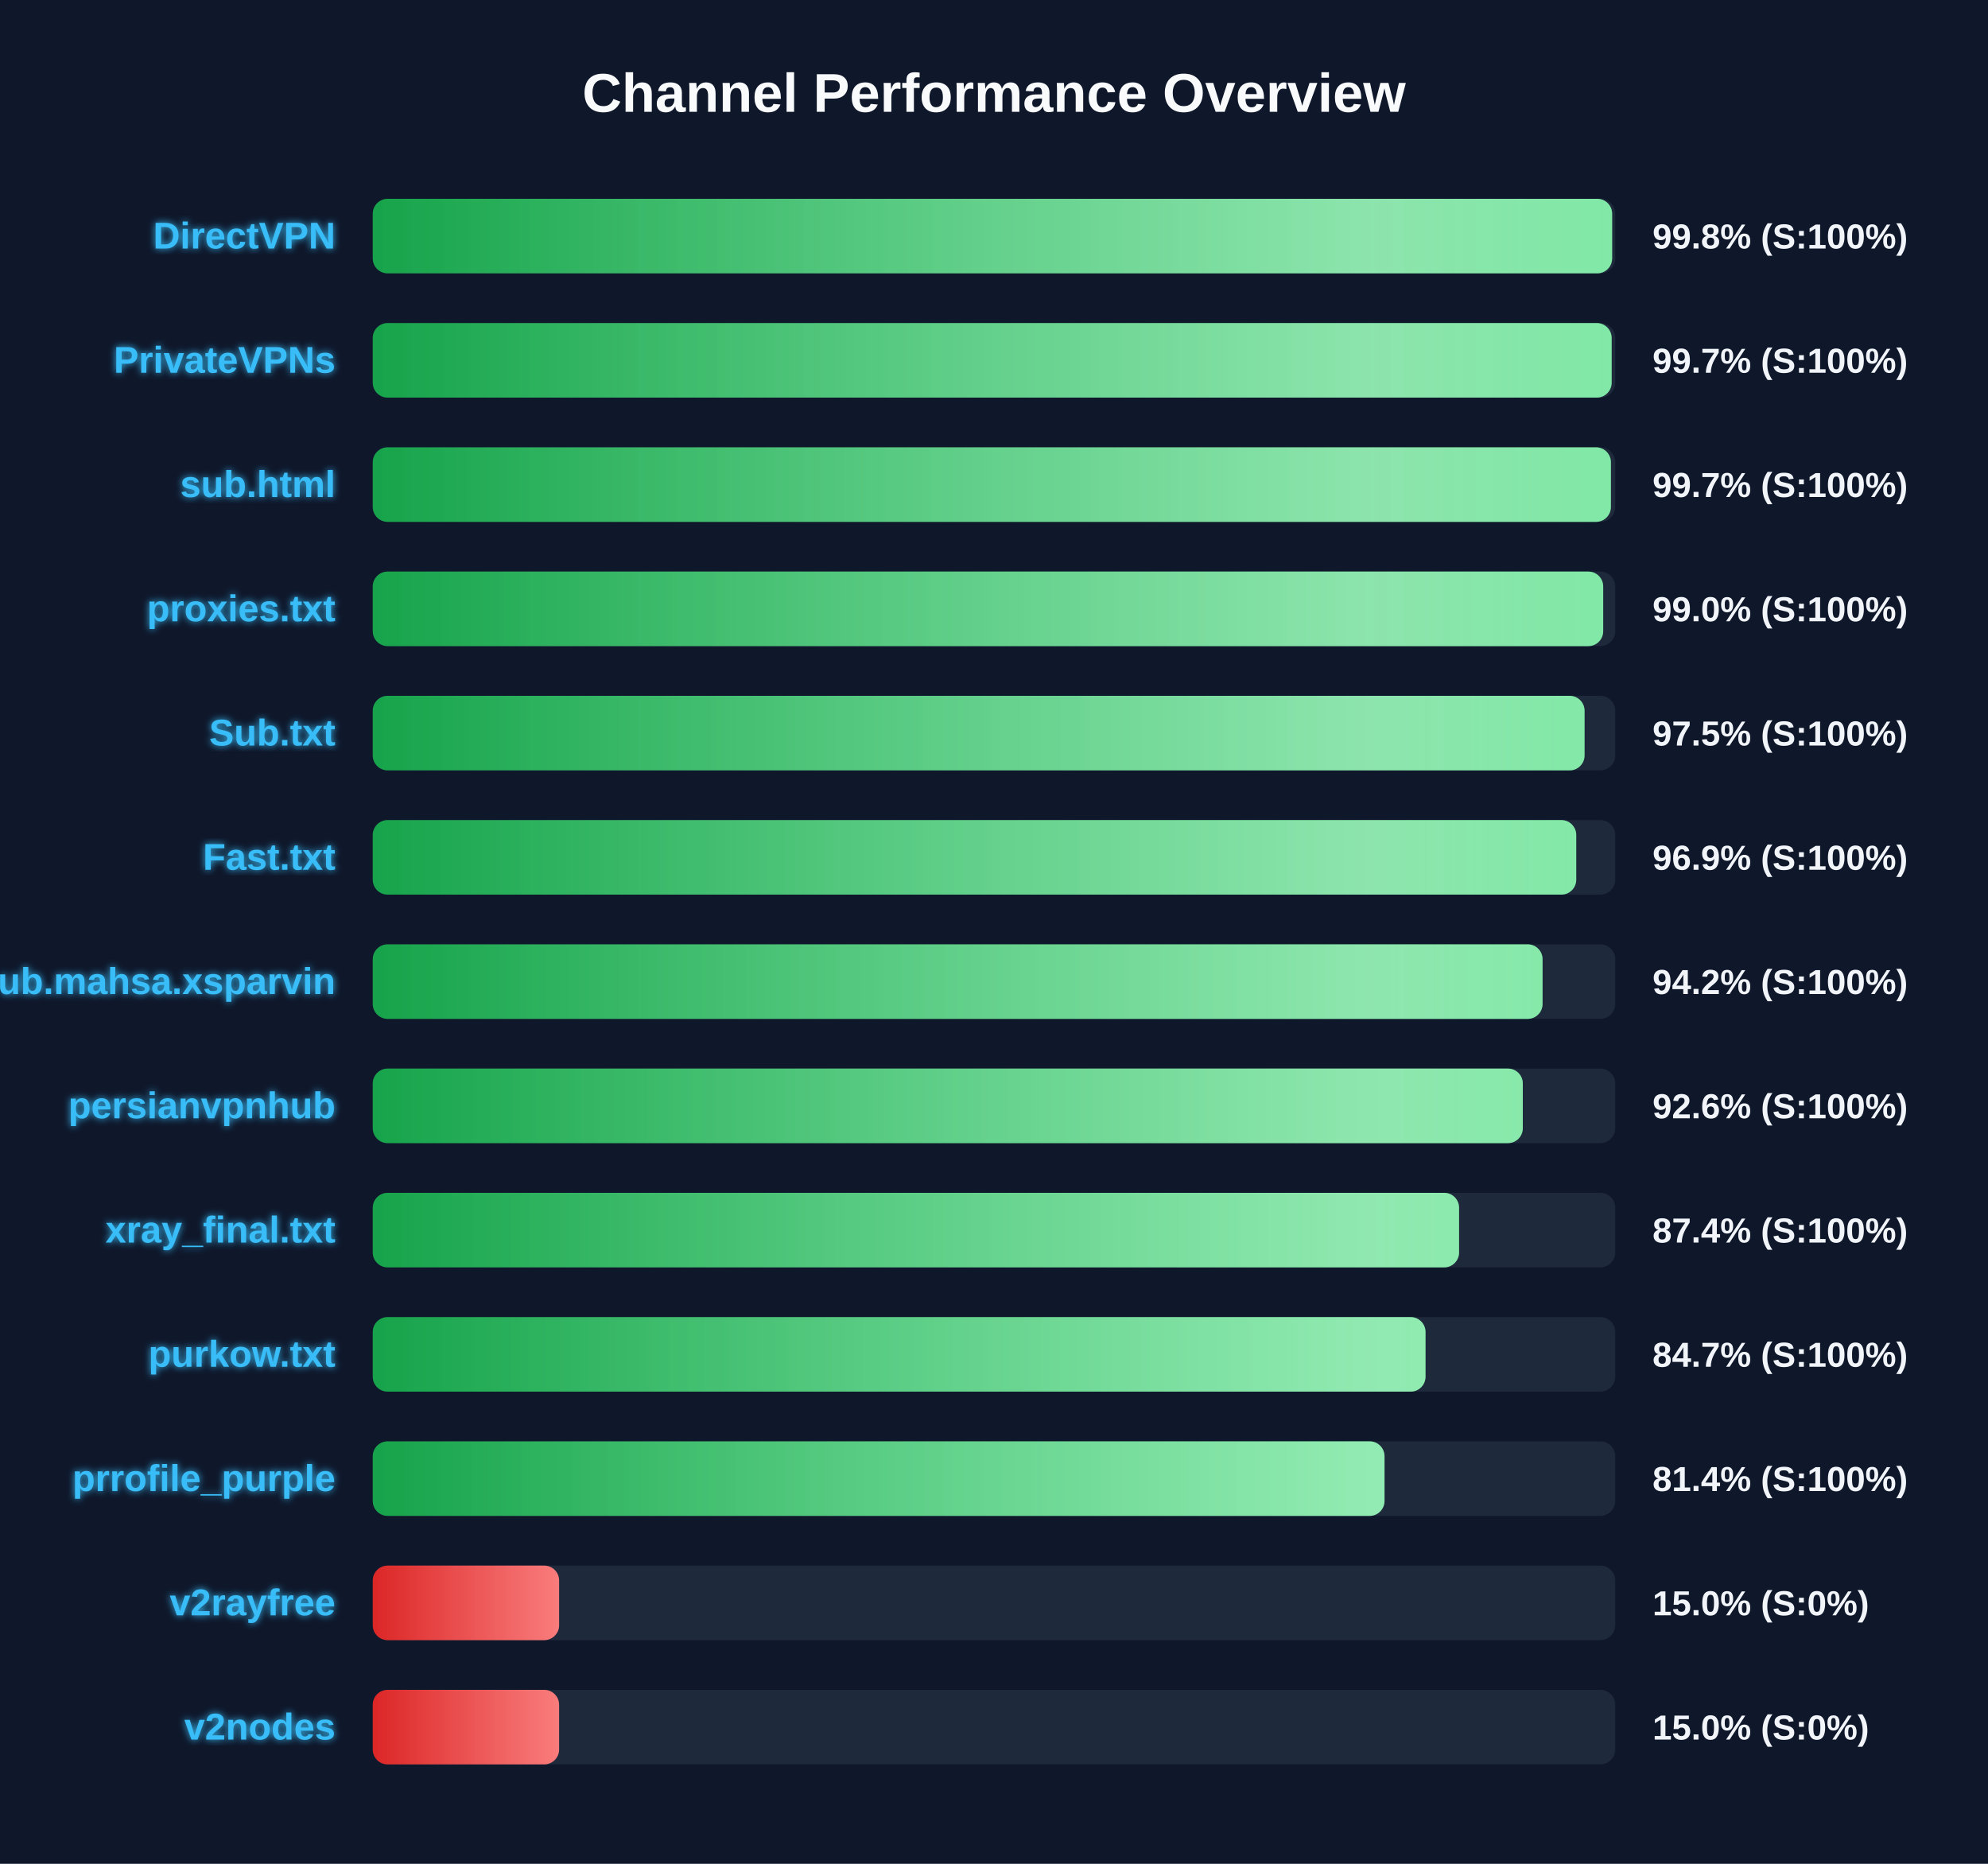
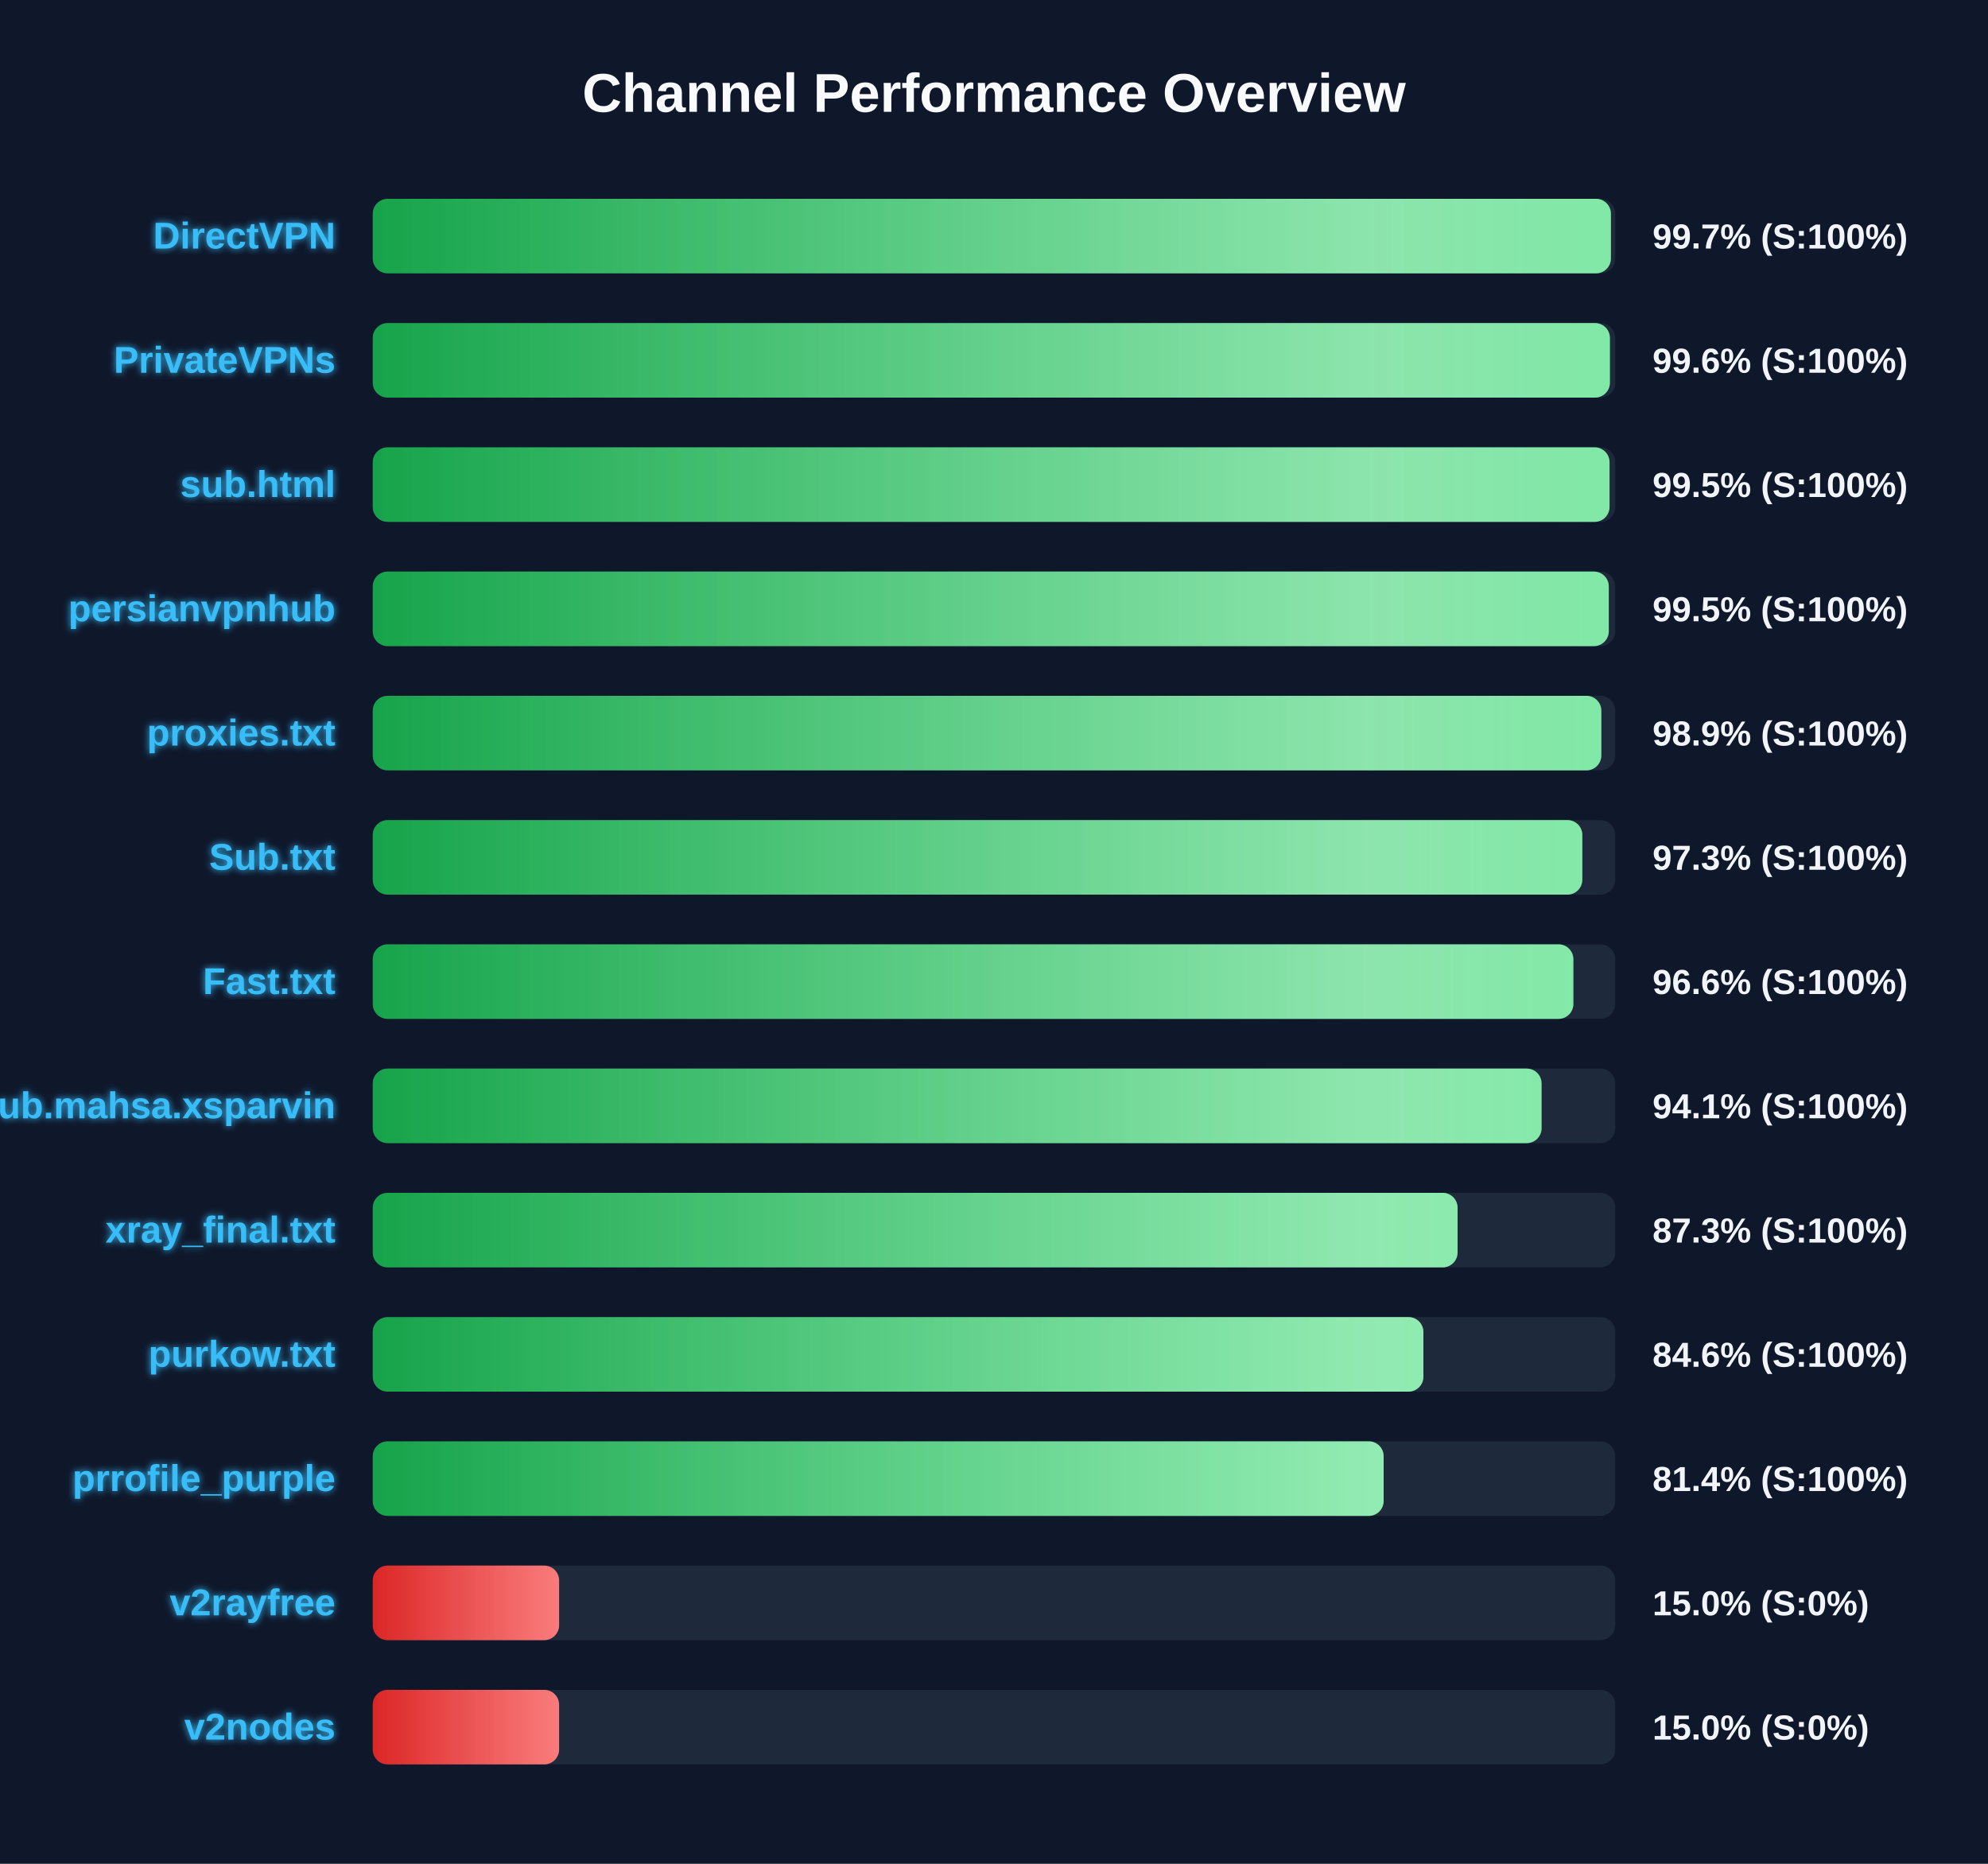
<svg xmlns="http://www.w3.org/2000/svg" width="800" height="750" version="1.1">
  <defs>
    <linearGradient id="grad-green" x1="0%" y1="0%" x2="100%" y2="0%">
      <stop offset="0%" stop-color="#16a34a" />
      <stop offset="100%" stop-color="#4ade80" />
    </linearGradient>
    <linearGradient id="grad-yellow" x1="0%" y1="0%" x2="100%" y2="0%">
      <stop offset="0%" stop-color="#ca8a04" />
      <stop offset="100%" stop-color="#fde047" />
    </linearGradient>
    <linearGradient id="grad-red" x1="0%" y1="0%" x2="100%" y2="0%">
      <stop offset="0%" stop-color="#dc2626" />
      <stop offset="100%" stop-color="#f87171" />
    </linearGradient>
    <linearGradient id="shimmer" x1="0%" y1="0%" x2="100%" y2="0%">
      <stop offset="0%" stop-color="rgba(255,255,255,0)" />
      <stop offset="50%" stop-color="rgba(255,255,255,0.4)" />
      <stop offset="100%" stop-color="rgba(255,255,255,0)" />
    </linearGradient>
    <filter id="glow" x="-20%" y="-20%" width="140%" height="140%">
      <feGaussianBlur stdDeviation="1.5" result="blur" />
      <feComposite in="SourceGraphic" in2="blur" operator="over" />
    </filter>
  </defs>
  <style>
        .bg-rect { fill: #0f172a; }
        .title { font: bold 22px 'Segoe UI', Arial, sans-serif; fill: #f8fafc; }
        .row { font: bold 15px 'Segoe UI', Arial, sans-serif; fill: #38bdf8; filter: url(#glow); }
        .score { font: bold 14px 'Segoe UI', Arial, sans-serif; fill: #f1f5f9; }
        @keyframes shimmer-anim {
            0% { transform: translateX(-100%); }
            100% { transform: translateX(200%); }
        }
        .shimmer-rect {
            animation: shimmer-anim 2.5s infinite linear;
        }
    </style>
  <rect width="100%" height="100%" class="bg-rect" />
  <text x="400" y="45" text-anchor="middle" class="title">Channel Performance Overview</text>
  <rect x="150" y="80" width="500" height="30" fill="#1e293b" rx="6" />
  <clipPath id="clip-0">
-     <rect x="150" y="80" width="498.75" height="30" rx="6" />
+     <rect x="150" y="80" width="498.25" height="30" rx="6" />
  </clipPath>
-   <rect x="150" y="80" width="498.75" height="30" fill="url(#grad-green)" rx="6" />
+   <rect x="150" y="80" width="498.25" height="30" fill="url(#grad-green)" rx="6" />
  <g clip-path="url(#clip-0)">
    <rect x="150" y="80" width="100%" height="30" fill="url(#shimmer)" class="shimmer-rect" />
  </g>
  <text x="135" y="100" text-anchor="end" class="row">DirectVPN</text>
-   <text x="665" y="100" text-anchor="start" class="score">99.8% (S:100%)</text>
+   <text x="665" y="100" text-anchor="start" class="score">99.7% (S:100%)</text>
  <rect x="150" y="130" width="500" height="30" fill="#1e293b" rx="6" />
  <clipPath id="clip-1">
-     <rect x="150" y="130" width="498.55" height="30" rx="6" />
+     <rect x="150" y="130" width="497.85" height="30" rx="6" />
  </clipPath>
-   <rect x="150" y="130" width="498.55" height="30" fill="url(#grad-green)" rx="6" />
+   <rect x="150" y="130" width="497.85" height="30" fill="url(#grad-green)" rx="6" />
  <g clip-path="url(#clip-1)">
    <rect x="150" y="130" width="100%" height="30" fill="url(#shimmer)" class="shimmer-rect" />
  </g>
  <text x="135" y="150" text-anchor="end" class="row">PrivateVPNs</text>
-   <text x="665" y="150" text-anchor="start" class="score">99.7% (S:100%)</text>
+   <text x="665" y="150" text-anchor="start" class="score">99.6% (S:100%)</text>
  <rect x="150" y="180" width="500" height="30" fill="#1e293b" rx="6" />
  <clipPath id="clip-2">
-     <rect x="150" y="180" width="498.25" height="30" rx="6" />
+     <rect x="150" y="180" width="497.7" height="30" rx="6" />
  </clipPath>
-   <rect x="150" y="180" width="498.25" height="30" fill="url(#grad-green)" rx="6" />
+   <rect x="150" y="180" width="497.7" height="30" fill="url(#grad-green)" rx="6" />
  <g clip-path="url(#clip-2)">
    <rect x="150" y="180" width="100%" height="30" fill="url(#shimmer)" class="shimmer-rect" />
  </g>
  <text x="135" y="200" text-anchor="end" class="row">sub.html</text>
-   <text x="665" y="200" text-anchor="start" class="score">99.7% (S:100%)</text>
+   <text x="665" y="200" text-anchor="start" class="score">99.5% (S:100%)</text>
  <rect x="150" y="230" width="500" height="30" fill="#1e293b" rx="6" />
  <clipPath id="clip-3">
-     <rect x="150" y="230" width="495.15" height="30" rx="6" />
+     <rect x="150" y="230" width="497.4" height="30" rx="6" />
  </clipPath>
-   <rect x="150" y="230" width="495.15" height="30" fill="url(#grad-green)" rx="6" />
+   <rect x="150" y="230" width="497.4" height="30" fill="url(#grad-green)" rx="6" />
  <g clip-path="url(#clip-3)">
    <rect x="150" y="230" width="100%" height="30" fill="url(#shimmer)" class="shimmer-rect" />
  </g>
-   <text x="135" y="250" text-anchor="end" class="row">proxies.txt</text>
-   <text x="665" y="250" text-anchor="start" class="score">99.0% (S:100%)</text>
+   <text x="135" y="250" text-anchor="end" class="row">persianvpnhub</text>
+   <text x="665" y="250" text-anchor="start" class="score">99.5% (S:100%)</text>
  <rect x="150" y="280" width="500" height="30" fill="#1e293b" rx="6" />
  <clipPath id="clip-4">
-     <rect x="150" y="280" width="487.65" height="30" rx="6" />
+     <rect x="150" y="280" width="494.4" height="30" rx="6" />
  </clipPath>
-   <rect x="150" y="280" width="487.65" height="30" fill="url(#grad-green)" rx="6" />
+   <rect x="150" y="280" width="494.4" height="30" fill="url(#grad-green)" rx="6" />
  <g clip-path="url(#clip-4)">
    <rect x="150" y="280" width="100%" height="30" fill="url(#shimmer)" class="shimmer-rect" />
  </g>
-   <text x="135" y="300" text-anchor="end" class="row">Sub.txt</text>
-   <text x="665" y="300" text-anchor="start" class="score">97.5% (S:100%)</text>
+   <text x="135" y="300" text-anchor="end" class="row">proxies.txt</text>
+   <text x="665" y="300" text-anchor="start" class="score">98.9% (S:100%)</text>
  <rect x="150" y="330" width="500" height="30" fill="#1e293b" rx="6" />
  <clipPath id="clip-5">
-     <rect x="150" y="330" width="484.3" height="30" rx="6" />
+     <rect x="150" y="330" width="486.75" height="30" rx="6" />
  </clipPath>
-   <rect x="150" y="330" width="484.3" height="30" fill="url(#grad-green)" rx="6" />
+   <rect x="150" y="330" width="486.75" height="30" fill="url(#grad-green)" rx="6" />
  <g clip-path="url(#clip-5)">
    <rect x="150" y="330" width="100%" height="30" fill="url(#shimmer)" class="shimmer-rect" />
  </g>
-   <text x="135" y="350" text-anchor="end" class="row">Fast.txt</text>
-   <text x="665" y="350" text-anchor="start" class="score">96.9% (S:100%)</text>
+   <text x="135" y="350" text-anchor="end" class="row">Sub.txt</text>
+   <text x="665" y="350" text-anchor="start" class="score">97.3% (S:100%)</text>
  <rect x="150" y="380" width="500" height="30" fill="#1e293b" rx="6" />
  <clipPath id="clip-6">
-     <rect x="150" y="380" width="470.75" height="30" rx="6" />
+     <rect x="150" y="380" width="483.15" height="30" rx="6" />
  </clipPath>
-   <rect x="150" y="380" width="470.75" height="30" fill="url(#grad-green)" rx="6" />
+   <rect x="150" y="380" width="483.15" height="30" fill="url(#grad-green)" rx="6" />
  <g clip-path="url(#clip-6)">
    <rect x="150" y="380" width="100%" height="30" fill="url(#shimmer)" class="shimmer-rect" />
  </g>
-   <text x="135" y="400" text-anchor="end" class="row">Sub.mahsa.xsparvin</text>
-   <text x="665" y="400" text-anchor="start" class="score">94.2% (S:100%)</text>
+   <text x="135" y="400" text-anchor="end" class="row">Fast.txt</text>
+   <text x="665" y="400" text-anchor="start" class="score">96.6% (S:100%)</text>
  <rect x="150" y="430" width="500" height="30" fill="#1e293b" rx="6" />
  <clipPath id="clip-7">
-     <rect x="150" y="430" width="462.8" height="30" rx="6" />
+     <rect x="150" y="430" width="470.35" height="30" rx="6" />
  </clipPath>
-   <rect x="150" y="430" width="462.8" height="30" fill="url(#grad-green)" rx="6" />
+   <rect x="150" y="430" width="470.35" height="30" fill="url(#grad-green)" rx="6" />
  <g clip-path="url(#clip-7)">
    <rect x="150" y="430" width="100%" height="30" fill="url(#shimmer)" class="shimmer-rect" />
  </g>
-   <text x="135" y="450" text-anchor="end" class="row">persianvpnhub</text>
-   <text x="665" y="450" text-anchor="start" class="score">92.6% (S:100%)</text>
+   <text x="135" y="450" text-anchor="end" class="row">Sub.mahsa.xsparvin</text>
+   <text x="665" y="450" text-anchor="start" class="score">94.1% (S:100%)</text>
  <rect x="150" y="480" width="500" height="30" fill="#1e293b" rx="6" />
  <clipPath id="clip-8">
-     <rect x="150" y="480" width="437.15" height="30" rx="6" />
+     <rect x="150" y="480" width="436.55" height="30" rx="6" />
  </clipPath>
-   <rect x="150" y="480" width="437.15" height="30" fill="url(#grad-green)" rx="6" />
+   <rect x="150" y="480" width="436.55" height="30" fill="url(#grad-green)" rx="6" />
  <g clip-path="url(#clip-8)">
    <rect x="150" y="480" width="100%" height="30" fill="url(#shimmer)" class="shimmer-rect" />
  </g>
  <text x="135" y="500" text-anchor="end" class="row">xray_final.txt</text>
-   <text x="665" y="500" text-anchor="start" class="score">87.4% (S:100%)</text>
+   <text x="665" y="500" text-anchor="start" class="score">87.3% (S:100%)</text>
  <rect x="150" y="530" width="500" height="30" fill="#1e293b" rx="6" />
  <clipPath id="clip-9">
-     <rect x="150" y="530" width="423.65" height="30" rx="6" />
+     <rect x="150" y="530" width="422.8" height="30" rx="6" />
  </clipPath>
-   <rect x="150" y="530" width="423.65" height="30" fill="url(#grad-green)" rx="6" />
+   <rect x="150" y="530" width="422.8" height="30" fill="url(#grad-green)" rx="6" />
  <g clip-path="url(#clip-9)">
    <rect x="150" y="530" width="100%" height="30" fill="url(#shimmer)" class="shimmer-rect" />
  </g>
  <text x="135" y="550" text-anchor="end" class="row">purkow.txt</text>
-   <text x="665" y="550" text-anchor="start" class="score">84.7% (S:100%)</text>
+   <text x="665" y="550" text-anchor="start" class="score">84.6% (S:100%)</text>
  <rect x="150" y="580" width="500" height="30" fill="#1e293b" rx="6" />
  <clipPath id="clip-10">
-     <rect x="150" y="580" width="407.15" height="30" rx="6" />
+     <rect x="150" y="580" width="406.8" height="30" rx="6" />
  </clipPath>
-   <rect x="150" y="580" width="407.15" height="30" fill="url(#grad-green)" rx="6" />
+   <rect x="150" y="580" width="406.8" height="30" fill="url(#grad-green)" rx="6" />
  <g clip-path="url(#clip-10)">
    <rect x="150" y="580" width="100%" height="30" fill="url(#shimmer)" class="shimmer-rect" />
  </g>
  <text x="135" y="600" text-anchor="end" class="row">prrofile_purple</text>
  <text x="665" y="600" text-anchor="start" class="score">81.4% (S:100%)</text>
  <rect x="150" y="630" width="500" height="30" fill="#1e293b" rx="6" />
  <clipPath id="clip-11">
    <rect x="150" y="630" width="75.0" height="30" rx="6" />
  </clipPath>
  <rect x="150" y="630" width="75.0" height="30" fill="url(#grad-red)" rx="6" />
  <g clip-path="url(#clip-11)">
    <rect x="150" y="630" width="100%" height="30" fill="url(#shimmer)" class="shimmer-rect" />
  </g>
  <text x="135" y="650" text-anchor="end" class="row">v2rayfree</text>
  <text x="665" y="650" text-anchor="start" class="score">15.0% (S:0%)</text>
  <rect x="150" y="680" width="500" height="30" fill="#1e293b" rx="6" />
  <clipPath id="clip-12">
    <rect x="150" y="680" width="75.0" height="30" rx="6" />
  </clipPath>
  <rect x="150" y="680" width="75.0" height="30" fill="url(#grad-red)" rx="6" />
  <g clip-path="url(#clip-12)">
    <rect x="150" y="680" width="100%" height="30" fill="url(#shimmer)" class="shimmer-rect" />
  </g>
  <text x="135" y="700" text-anchor="end" class="row">v2nodes</text>
  <text x="665" y="700" text-anchor="start" class="score">15.0% (S:0%)</text>
</svg>
